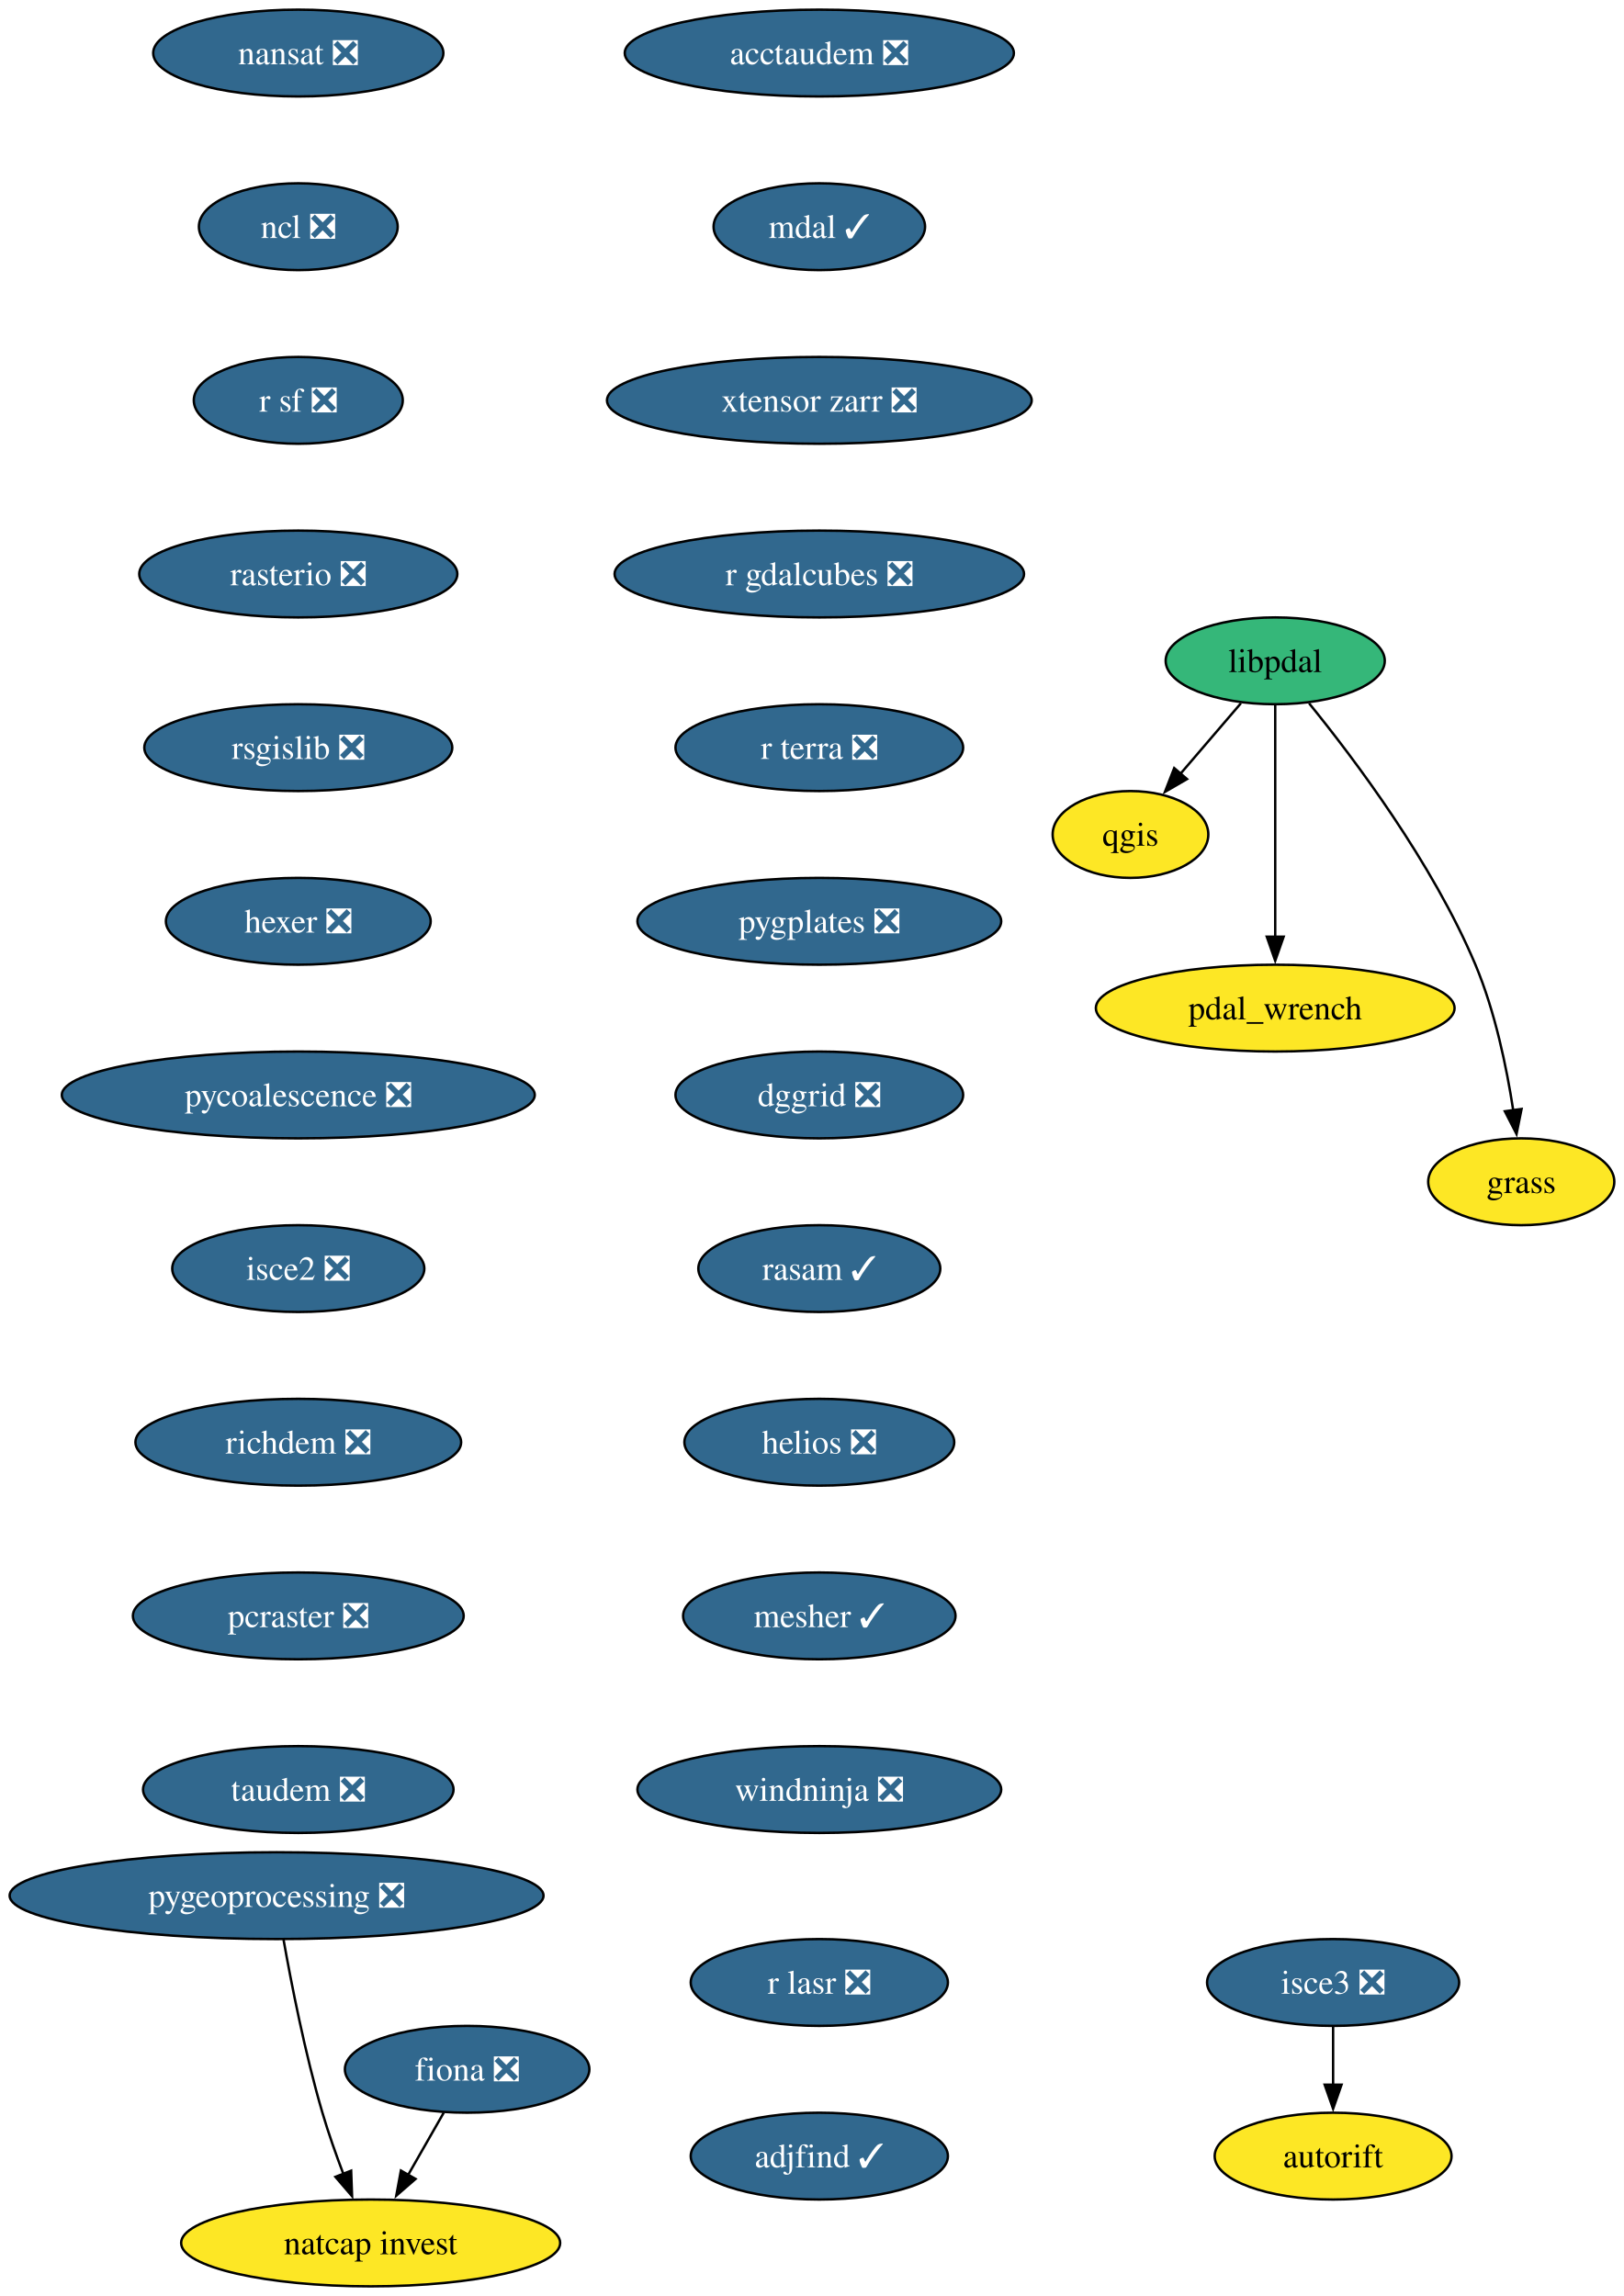
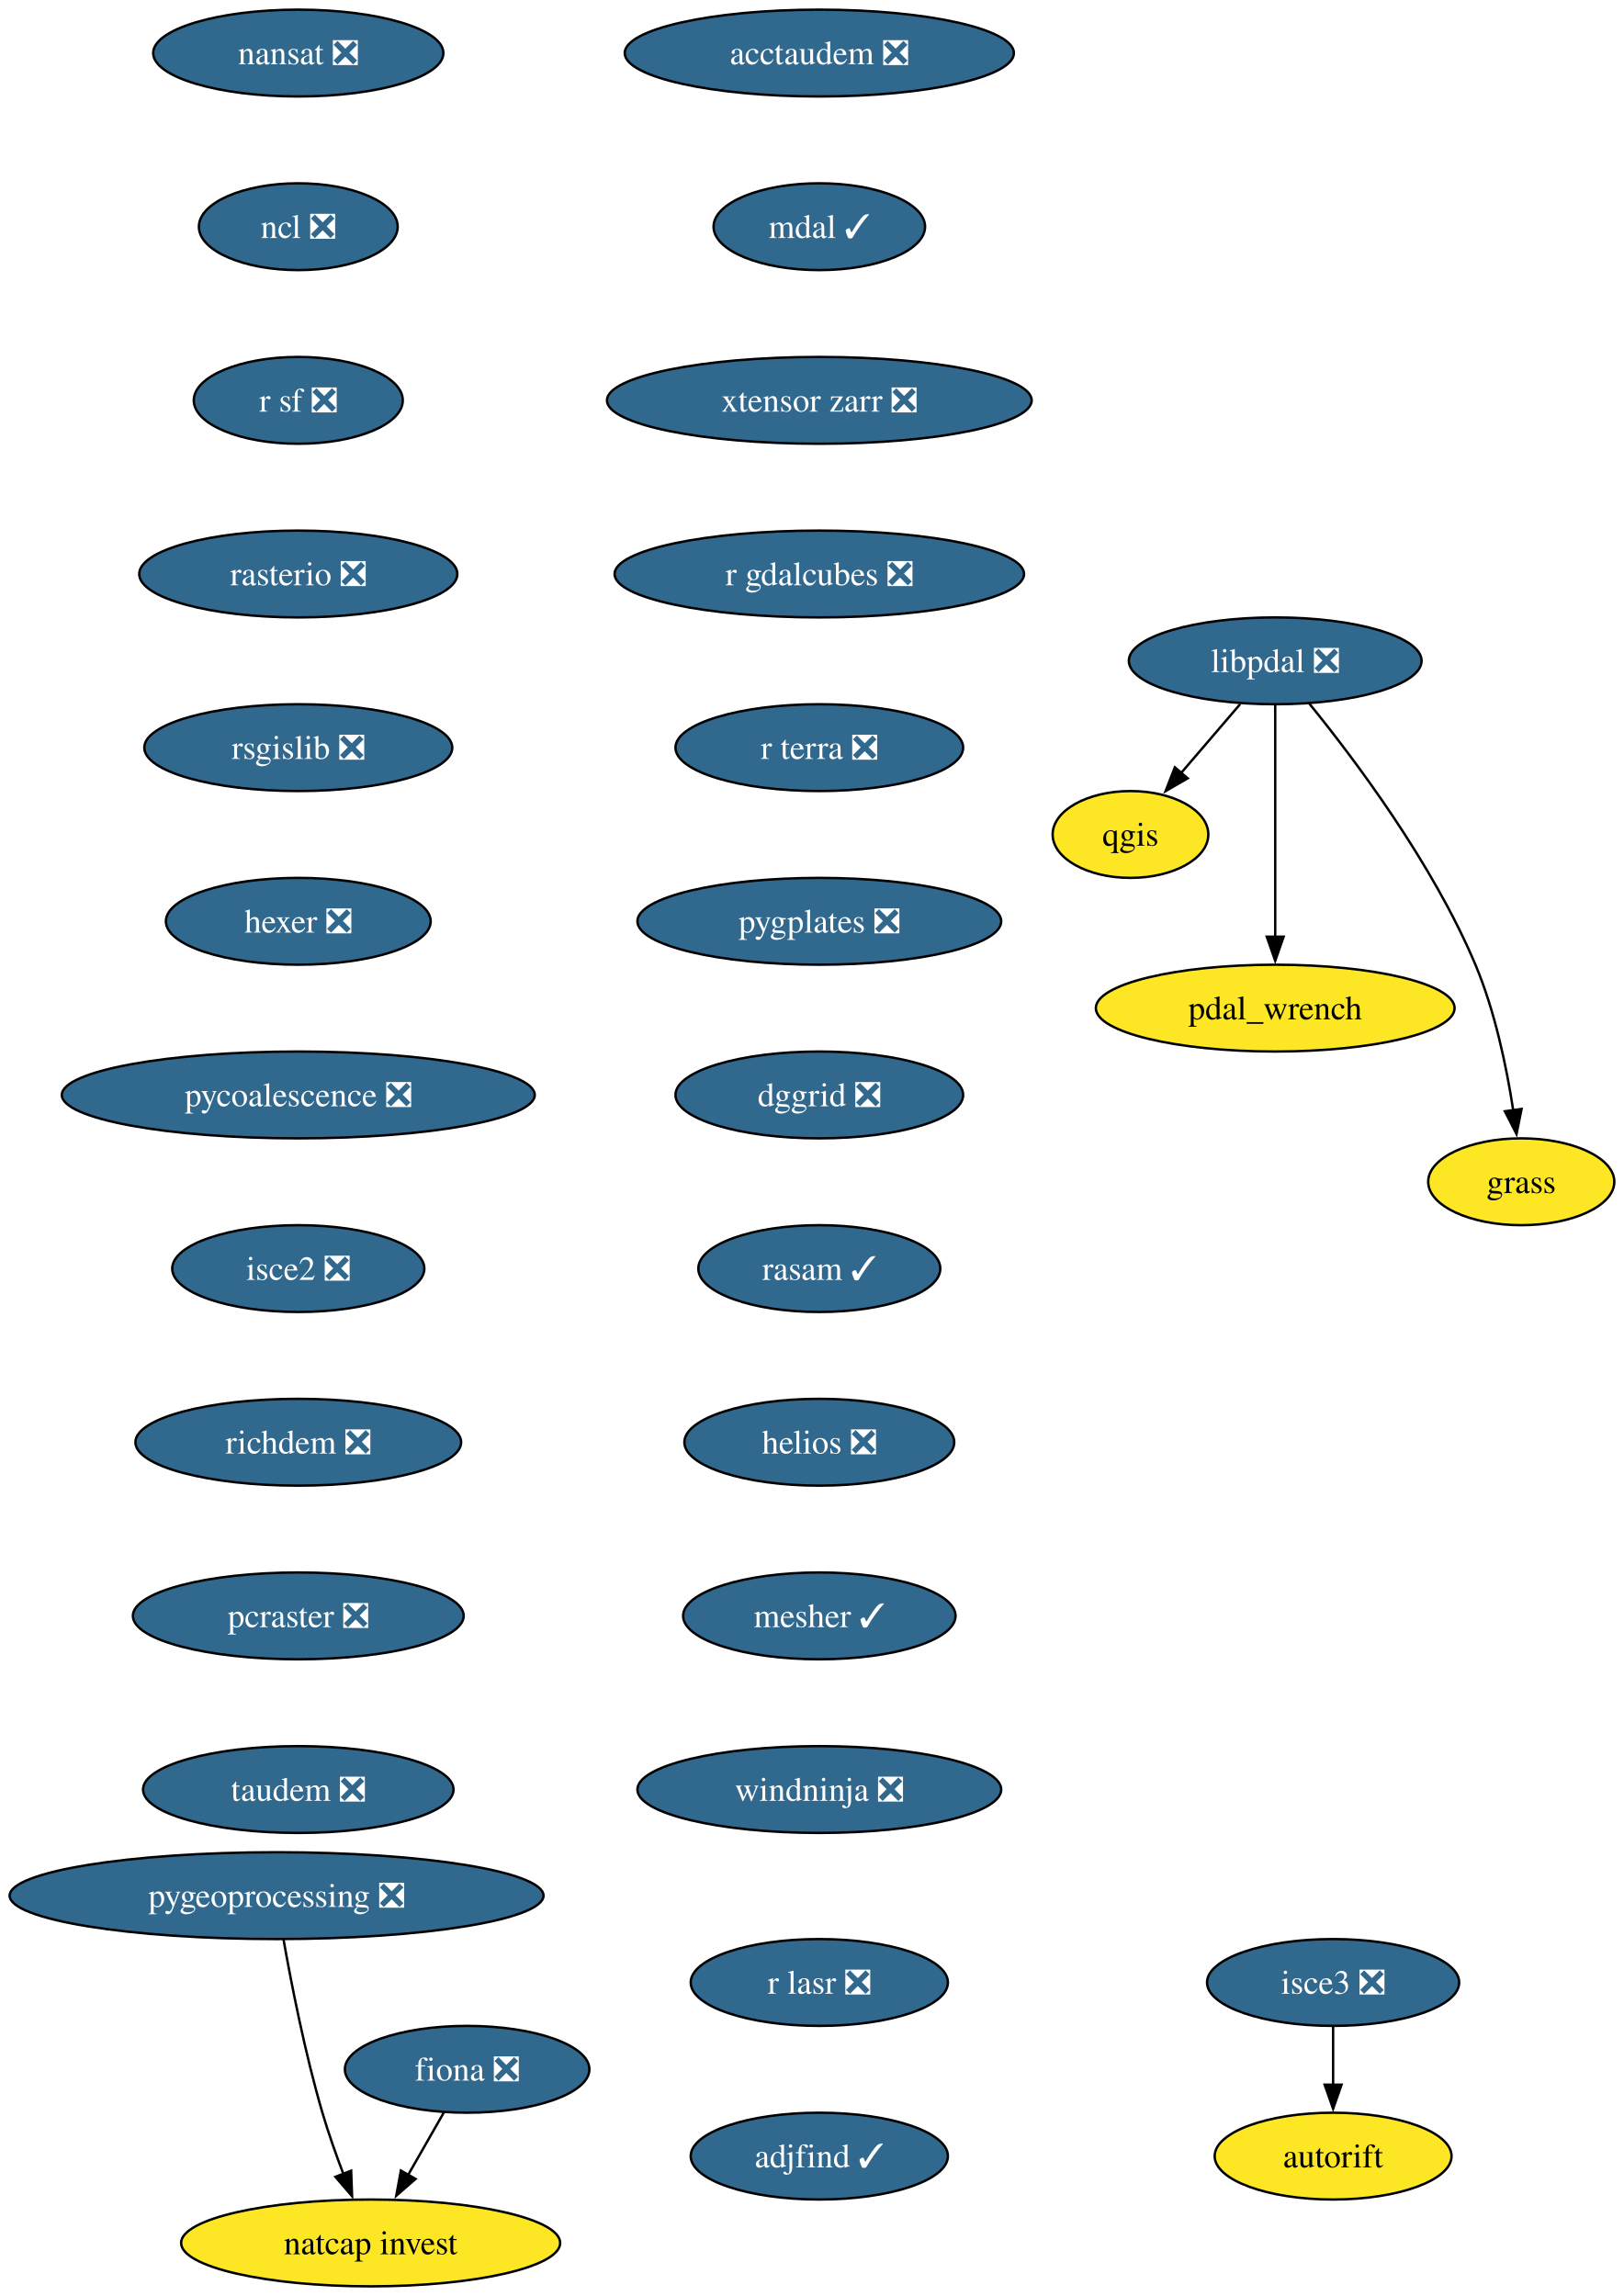
<svg xmlns="http://www.w3.org/2000/svg" xmlns:xlink="http://www.w3.org/1999/xlink" width="673pt" height="952pt" viewBox="0.00 0.00 673.00 952.00">
  <g id="graph0" class="graph" transform="scale(1 1) rotate(0) translate(4 948)">
    <polygon fill="white" stroke="none" points="-4,4 -4,-948 669.24,-948 669.24,4 -4,4" />
    <g id="node1" class="node">
      <g id="a_node1">
        <a xlink:href="https://github.com/conda-forge/fiona-feedstock/pull/243" xlink:title="fiona ❎">
          <ellipse fill="#31688e" stroke="black" cx="189.66" cy="-90" rx="50.68" ry="18" />
          <text xml:space="preserve" text-anchor="middle" x="189.66" y="-85.33" font-family="Times,serif" font-size="14.00" fill="white">fiona ❎</text>
        </a>
      </g>
    </g>
    <g id="node2" class="node">
      <g id="a_node2">
        <a xlink:href="https://github.com/conda-forge/natcap.invest-feedstock" xlink:title="natcap invest">
          <ellipse fill="#fde725" stroke="black" cx="149.66" cy="-18" rx="78.57" ry="18" />
          <text xml:space="preserve" text-anchor="middle" x="149.66" y="-13.32" font-family="Times,serif" font-size="14.00">natcap invest</text>
        </a>
      </g>
    </g>
    <g id="edge1" class="edge">
      <path fill="none" stroke="black" d="M179.98,-72.05C175.52,-64.26 170.13,-54.82 165.13,-46.08" />
      <polygon fill="black" stroke="black" points="168.28,-44.54 160.28,-37.59 162.2,-48.01 168.28,-44.54" />
    </g>
    <g id="node3" class="node">
      <g id="a_node3">
        <a xlink:href="https://github.com/conda-forge/nansat-feedstock/pull/45" xlink:title="nansat ❎">
          <ellipse fill="#31688e" stroke="black" cx="119.66" cy="-926" rx="60.15" ry="18" />
          <text xml:space="preserve" text-anchor="middle" x="119.66" y="-921.33" font-family="Times,serif" font-size="14.00" fill="white">nansat ❎</text>
        </a>
      </g>
    </g>
    <g id="node4" class="node">
      <g id="a_node4">
        <a xlink:href="https://github.com/conda-forge/ncl-feedstock/pull/172" xlink:title="ncl ❎">
          <ellipse fill="#31688e" stroke="black" cx="119.66" cy="-854" rx="41.21" ry="18" />
          <text xml:space="preserve" text-anchor="middle" x="119.66" y="-849.33" font-family="Times,serif" font-size="14.00" fill="white">ncl ❎</text>
        </a>
      </g>
    </g>
    <g id="node5" class="node">
      <g id="a_node5">
        <a xlink:href="https://github.com/conda-forge/r-sf-feedstock/pull/159" xlink:title="r sf ❎">
          <ellipse fill="#31688e" stroke="black" cx="119.66" cy="-782" rx="43.32" ry="18" />
          <text xml:space="preserve" text-anchor="middle" x="119.66" y="-777.33" font-family="Times,serif" font-size="14.00" fill="white">r sf ❎</text>
        </a>
      </g>
    </g>
    <g id="node7" class="node">
      <g id="a_node7">
        <a xlink:href="https://github.com/conda-forge/rasterio-feedstock/pull/342" xlink:title="rasterio ❎">
          <ellipse fill="#31688e" stroke="black" cx="119.66" cy="-710" rx="65.94" ry="18" />
          <text xml:space="preserve" text-anchor="middle" x="119.66" y="-705.33" font-family="Times,serif" font-size="14.00" fill="white">rasterio ❎</text>
        </a>
      </g>
    </g>
    <g id="node6" class="node">
      <g id="a_node6">
        <a xlink:href="https://github.com/conda-forge/qgis-feedstock" xlink:title="qgis">
          <ellipse fill="#fde725" stroke="black" cx="464.66" cy="-602" rx="32.27" ry="18" />
          <text xml:space="preserve" text-anchor="middle" x="464.66" y="-597.33" font-family="Times,serif" font-size="14.00">qgis</text>
        </a>
      </g>
    </g>
    <g id="node8" class="node">
      <g id="a_node8">
        <a xlink:href="https://github.com/conda-forge/rsgislib-feedstock/pull/107" xlink:title="rsgislib ❎">
          <ellipse fill="#31688e" stroke="black" cx="119.66" cy="-638" rx="63.84" ry="18" />
          <text xml:space="preserve" text-anchor="middle" x="119.66" y="-633.33" font-family="Times,serif" font-size="14.00" fill="white">rsgislib ❎</text>
        </a>
      </g>
    </g>
    <g id="node9" class="node">
      <g id="a_node9">
        <a xlink:href="https://github.com/conda-forge/hexer-feedstock/pull/18" xlink:title="hexer ❎">
          <ellipse fill="#31688e" stroke="black" cx="119.66" cy="-566" rx="54.89" ry="18" />
          <text xml:space="preserve" text-anchor="middle" x="119.66" y="-561.33" font-family="Times,serif" font-size="14.00" fill="white">hexer ❎</text>
        </a>
      </g>
    </g>
    <g id="node10" class="node">
      <g id="a_node10">
        <a xlink:href="https://github.com/conda-forge/pycoalescence-feedstock/pull/66" xlink:title="pycoalescence ❎">
          <ellipse fill="#31688e" stroke="black" cx="119.66" cy="-494" rx="98.03" ry="18" />
          <text xml:space="preserve" text-anchor="middle" x="119.66" y="-489.32" font-family="Times,serif" font-size="14.00" fill="white">pycoalescence ❎</text>
        </a>
      </g>
    </g>
    <g id="node11" class="node">
      <g id="a_node11">
        <a xlink:href="https://github.com/conda-forge/isce2-feedstock/pull/84" xlink:title="isce2 ❎">
          <ellipse fill="#31688e" stroke="black" cx="119.66" cy="-422" rx="52.26" ry="18" />
          <text xml:space="preserve" text-anchor="middle" x="119.66" y="-417.32" font-family="Times,serif" font-size="14.00" fill="white">isce2 ❎</text>
        </a>
      </g>
    </g>
    <g id="node12" class="node">
      <g id="a_node12">
        <a xlink:href="https://github.com/conda-forge/richdem-feedstock/pull/35" xlink:title="richdem ❎">
          <ellipse fill="#31688e" stroke="black" cx="119.66" cy="-350" rx="67.52" ry="18" />
          <text xml:space="preserve" text-anchor="middle" x="119.66" y="-345.32" font-family="Times,serif" font-size="14.00" fill="white">richdem ❎</text>
        </a>
      </g>
    </g>
    <g id="node13" class="node">
      <g id="a_node13">
        <a xlink:href="https://github.com/conda-forge/pcraster-feedstock/pull/44" xlink:title="pcraster ❎">
          <ellipse fill="#31688e" stroke="black" cx="119.66" cy="-278" rx="68.57" ry="18" />
          <text xml:space="preserve" text-anchor="middle" x="119.66" y="-273.32" font-family="Times,serif" font-size="14.00" fill="white">pcraster ❎</text>
        </a>
      </g>
    </g>
    <g id="node15" class="node">
      <g id="a_node15">
        <a xlink:href="https://github.com/conda-forge/taudem-feedstock/pull/26" xlink:title="taudem ❎">
          <ellipse fill="#31688e" stroke="black" cx="119.66" cy="-206" rx="64.36" ry="18" />
          <text xml:space="preserve" text-anchor="middle" x="119.66" y="-201.32" font-family="Times,serif" font-size="14.00" fill="white">taudem ❎</text>
        </a>
      </g>
    </g>
    <g id="node14" class="node">
      <g id="a_node14">
        <a xlink:href="https://github.com/conda-forge/autorift-feedstock" xlink:title="autorift">
          <ellipse fill="#fde725" stroke="black" cx="548.66" cy="-54" rx="49.1" ry="18" />
          <text xml:space="preserve" text-anchor="middle" x="548.66" y="-49.33" font-family="Times,serif" font-size="14.00">autorift</text>
        </a>
      </g>
    </g>
    <g id="node16" class="node">
      <g id="a_node16">
        <a xlink:href="https://github.com/conda-forge/pygeoprocessing-feedstock/pull/54" xlink:title="pygeoprocessing ❎">
          <ellipse fill="#31688e" stroke="black" cx="110.66" cy="-162" rx="110.66" ry="18" />
          <text xml:space="preserve" text-anchor="middle" x="110.66" y="-157.32" font-family="Times,serif" font-size="14.00" fill="white">pygeoprocessing ❎</text>
        </a>
      </g>
    </g>
    <g id="edge12" class="edge">
      <path fill="none" stroke="black" d="M113.55,-143.75C116.75,-125.68 122.45,-96.56 129.66,-72 132.13,-63.57 135.32,-54.56 138.42,-46.41" />
      <polygon fill="black" stroke="black" points="141.57,-47.96 141.96,-37.37 135.05,-45.41 141.57,-47.96" />
    </g>
    <g id="node17" class="node">
      <g id="a_node17">
        <a xlink:href="https://github.com/conda-forge/acctaudem-feedstock/pull/20" xlink:title="acctaudem ❎">
          <ellipse fill="#31688e" stroke="black" cx="335.66" cy="-926" rx="80.67" ry="18" />
          <text xml:space="preserve" text-anchor="middle" x="335.66" y="-921.33" font-family="Times,serif" font-size="14.00" fill="white">acctaudem ❎</text>
        </a>
      </g>
    </g>
    <g id="node18" class="node">
      <g id="a_node18">
        <a xlink:href="https://github.com/conda-forge/mdal-feedstock/pull/70" xlink:title="mdal ✓">
          <ellipse fill="#31688e" stroke="black" cx="335.66" cy="-854" rx="43.84" ry="18" />
          <text xml:space="preserve" text-anchor="middle" x="335.66" y="-849.33" font-family="Times,serif" font-size="14.00" fill="white">mdal ✓</text>
        </a>
      </g>
    </g>
    <g id="node19" class="node">
      <g id="a_node19">
        <a xlink:href="https://github.com/conda-forge/xtensor-zarr-feedstock/pull/18" xlink:title="xtensor zarr ❎">
          <ellipse fill="#31688e" stroke="black" cx="335.66" cy="-782" rx="88.04" ry="18" />
          <text xml:space="preserve" text-anchor="middle" x="335.66" y="-777.33" font-family="Times,serif" font-size="14.00" fill="white">xtensor zarr ❎</text>
        </a>
      </g>
    </g>
    <g id="node21" class="node">
      <g id="a_node21">
        <a xlink:href="https://github.com/conda-forge/r-gdalcubes-feedstock/pull/80" xlink:title="r gdalcubes ❎">
          <ellipse fill="#31688e" stroke="black" cx="335.66" cy="-710" rx="84.88" ry="18" />
          <text xml:space="preserve" text-anchor="middle" x="335.66" y="-705.33" font-family="Times,serif" font-size="14.00" fill="white">r gdalcubes ❎</text>
        </a>
      </g>
    </g>
    <g id="node20" class="node">
      <g id="a_node20">
        <a xlink:href="https://github.com/conda-forge/isce3-feedstock/pull/116" xlink:title="isce3 ❎">
          <ellipse fill="#31688e" stroke="black" cx="548.66" cy="-126" rx="52.26" ry="18" />
          <text xml:space="preserve" text-anchor="middle" x="548.66" y="-121.33" font-family="Times,serif" font-size="14.00" fill="white">isce3 ❎</text>
        </a>
      </g>
    </g>
    <g id="edge15" class="edge">
      <path fill="none" stroke="black" d="M548.66,-107.7C548.66,-100.41 548.66,-91.73 548.66,-83.54" />
      <polygon fill="black" stroke="black" points="552.16,-83.62 548.66,-73.62 545.16,-83.62 552.16,-83.62" />
    </g>
    <g id="node22" class="node">
      <g id="a_node22">
        <a xlink:href="https://github.com/conda-forge/r-terra-feedstock/pull/140" xlink:title="r terra ❎">
          <ellipse fill="#31688e" stroke="black" cx="335.66" cy="-638" rx="59.63" ry="18" />
          <text xml:space="preserve" text-anchor="middle" x="335.66" y="-633.33" font-family="Times,serif" font-size="14.00" fill="white">r terra ❎</text>
        </a>
      </g>
    </g>
    <g id="node23" class="node">
      <g id="a_node23">
        <a xlink:href="https://github.com/conda-forge/pygplates-feedstock/pull/51" xlink:title="pygplates ❎">
          <ellipse fill="#31688e" stroke="black" cx="335.66" cy="-566" rx="75.41" ry="18" />
          <text xml:space="preserve" text-anchor="middle" x="335.66" y="-561.33" font-family="Times,serif" font-size="14.00" fill="white">pygplates ❎</text>
        </a>
      </g>
    </g>
    <g id="node24" class="node">
      <g id="a_node24">
        <a xlink:href="https://github.com/conda-forge/dggrid-feedstock/pull/24" xlink:title="dggrid ❎">
          <ellipse fill="#31688e" stroke="black" cx="335.66" cy="-494" rx="59.63" ry="18" />
          <text xml:space="preserve" text-anchor="middle" x="335.66" y="-489.32" font-family="Times,serif" font-size="14.00" fill="white">dggrid ❎</text>
        </a>
      </g>
    </g>
    <g id="node25" class="node">
      <g id="a_node25">
        <a xlink:href="https://github.com/conda-forge/rasam-feedstock/pull/6" xlink:title="rasam ✓">
          <ellipse fill="#31688e" stroke="black" cx="335.66" cy="-422" rx="50.16" ry="18" />
          <text xml:space="preserve" text-anchor="middle" x="335.66" y="-417.32" font-family="Times,serif" font-size="14.00" fill="white">rasam ✓</text>
        </a>
      </g>
    </g>
    <g id="node26" class="node">
      <g id="a_node26">
        <a xlink:href="https://github.com/conda-forge/helios-feedstock/pull/38" xlink:title="helios ❎">
          <ellipse fill="#31688e" stroke="black" cx="335.66" cy="-350" rx="55.94" ry="18" />
          <text xml:space="preserve" text-anchor="middle" x="335.66" y="-345.32" font-family="Times,serif" font-size="14.00" fill="white">helios ❎</text>
        </a>
      </g>
    </g>
    <g id="node28" class="node">
      <g id="a_node28">
        <a xlink:href="https://github.com/conda-forge/mesher-feedstock/pull/23" xlink:title="mesher ✓">
          <ellipse fill="#31688e" stroke="black" cx="335.66" cy="-278" rx="56.47" ry="18" />
          <text xml:space="preserve" text-anchor="middle" x="335.66" y="-273.32" font-family="Times,serif" font-size="14.00" fill="white">mesher ✓</text>
        </a>
      </g>
    </g>
    <g id="node27" class="node">
      <g id="a_node27">
        <a xlink:href="https://github.com/conda-forge/pdal_wrench-feedstock" xlink:title="pdal_wrench">
          <ellipse fill="#fde725" stroke="black" cx="524.66" cy="-530" rx="74.36" ry="18" />
          <text xml:space="preserve" text-anchor="middle" x="524.66" y="-525.33" font-family="Times,serif" font-size="14.00">pdal_wrench</text>
        </a>
      </g>
    </g>
    <g id="node29" class="node">
      <g id="a_node29">
        <a xlink:href="https://github.com/conda-forge/windninja-feedstock/pull/25" xlink:title="windninja ❎">
          <ellipse fill="#31688e" stroke="black" cx="335.66" cy="-206" rx="75.41" ry="18" />
          <text xml:space="preserve" text-anchor="middle" x="335.66" y="-201.32" font-family="Times,serif" font-size="14.00" fill="white">windninja ❎</text>
        </a>
      </g>
    </g>
    <g id="node30" class="node">
      <g id="a_node30">
-         <a xlink:href="https://github.com/conda-forge/libpdal-feedstock" xlink:title="libpdal">
-           <ellipse fill="#35b779" stroke="black" cx="524.66" cy="-674" rx="45.42" ry="18" />
-           <text xml:space="preserve" text-anchor="middle" x="524.66" y="-669.33" font-family="Times,serif" font-size="14.00">libpdal</text>
+         <a xlink:href="https://github.com/conda-forge/libpdal-feedstock/pull/64" xlink:title="libpdal ❎">
+           <ellipse fill="#31688e" stroke="black" cx="524.66" cy="-674" rx="60.68" ry="18" />
+           <text xml:space="preserve" text-anchor="middle" x="524.66" y="-669.33" font-family="Times,serif" font-size="14.00" fill="white">libpdal ❎</text>
        </a>
      </g>
    </g>
    <g id="edge24" class="edge">
-       <path fill="none" stroke="black" d="M510.44,-656.41C502.9,-647.62 493.51,-636.66 485.2,-626.96" />
-       <polygon fill="black" stroke="black" points="488.1,-624.97 478.94,-619.66 482.79,-629.53 488.1,-624.97" />
+       <path fill="none" stroke="black" d="M510.13,-656.05C502.78,-647.47 493.71,-636.89 485.61,-627.44" />
+       <polygon fill="black" stroke="black" points="488.38,-625.29 479.21,-619.98 483.06,-629.85 488.38,-625.29" />
    </g>
    <g id="edge25" class="edge">
      <path fill="none" stroke="black" d="M524.66,-655.59C524.66,-631.61 524.66,-588.14 524.66,-559.42" />
      <polygon fill="black" stroke="black" points="528.16,-559.62 524.66,-549.62 521.16,-559.62 528.16,-559.62" />
    </g>
    <g id="node31" class="node">
      <g id="a_node31">
        <a xlink:href="https://github.com/conda-forge/grass-feedstock" xlink:title="grass">
          <ellipse fill="#fde725" stroke="black" cx="626.66" cy="-458" rx="38.58" ry="18" />
          <text xml:space="preserve" text-anchor="middle" x="626.66" y="-453.32" font-family="Times,serif" font-size="14.00">grass</text>
        </a>
      </g>
    </g>
    <g id="edge26" class="edge">
      <path fill="none" stroke="black" d="M538.7,-656.39C557.32,-633.49 589.88,-590.26 607.66,-548 615.77,-528.71 620.58,-505.56 623.32,-487.71" />
      <polygon fill="black" stroke="black" points="626.79,-488.19 624.7,-477.8 619.86,-487.23 626.79,-488.19" />
    </g>
    <g id="node32" class="node">
      <g id="a_node32">
        <a xlink:href="https://github.com/conda-forge/r-lasr-feedstock/pull/32" xlink:title="r lasr ❎">
          <ellipse fill="#31688e" stroke="black" cx="335.66" cy="-126" rx="53.31" ry="18" />
          <text xml:space="preserve" text-anchor="middle" x="335.66" y="-121.33" font-family="Times,serif" font-size="14.00" fill="white">r lasr ❎</text>
        </a>
      </g>
    </g>
    <g id="node33" class="node">
      <g id="a_node33">
        <a xlink:href="https://github.com/conda-forge/adjfind-feedstock/pull/8" xlink:title="adjfind ✓">
          <ellipse fill="#31688e" stroke="black" cx="335.66" cy="-54" rx="53.31" ry="18" />
          <text xml:space="preserve" text-anchor="middle" x="335.66" y="-49.33" font-family="Times,serif" font-size="14.00" fill="white">adjfind ✓</text>
        </a>
      </g>
    </g>
  </g>
</svg>
